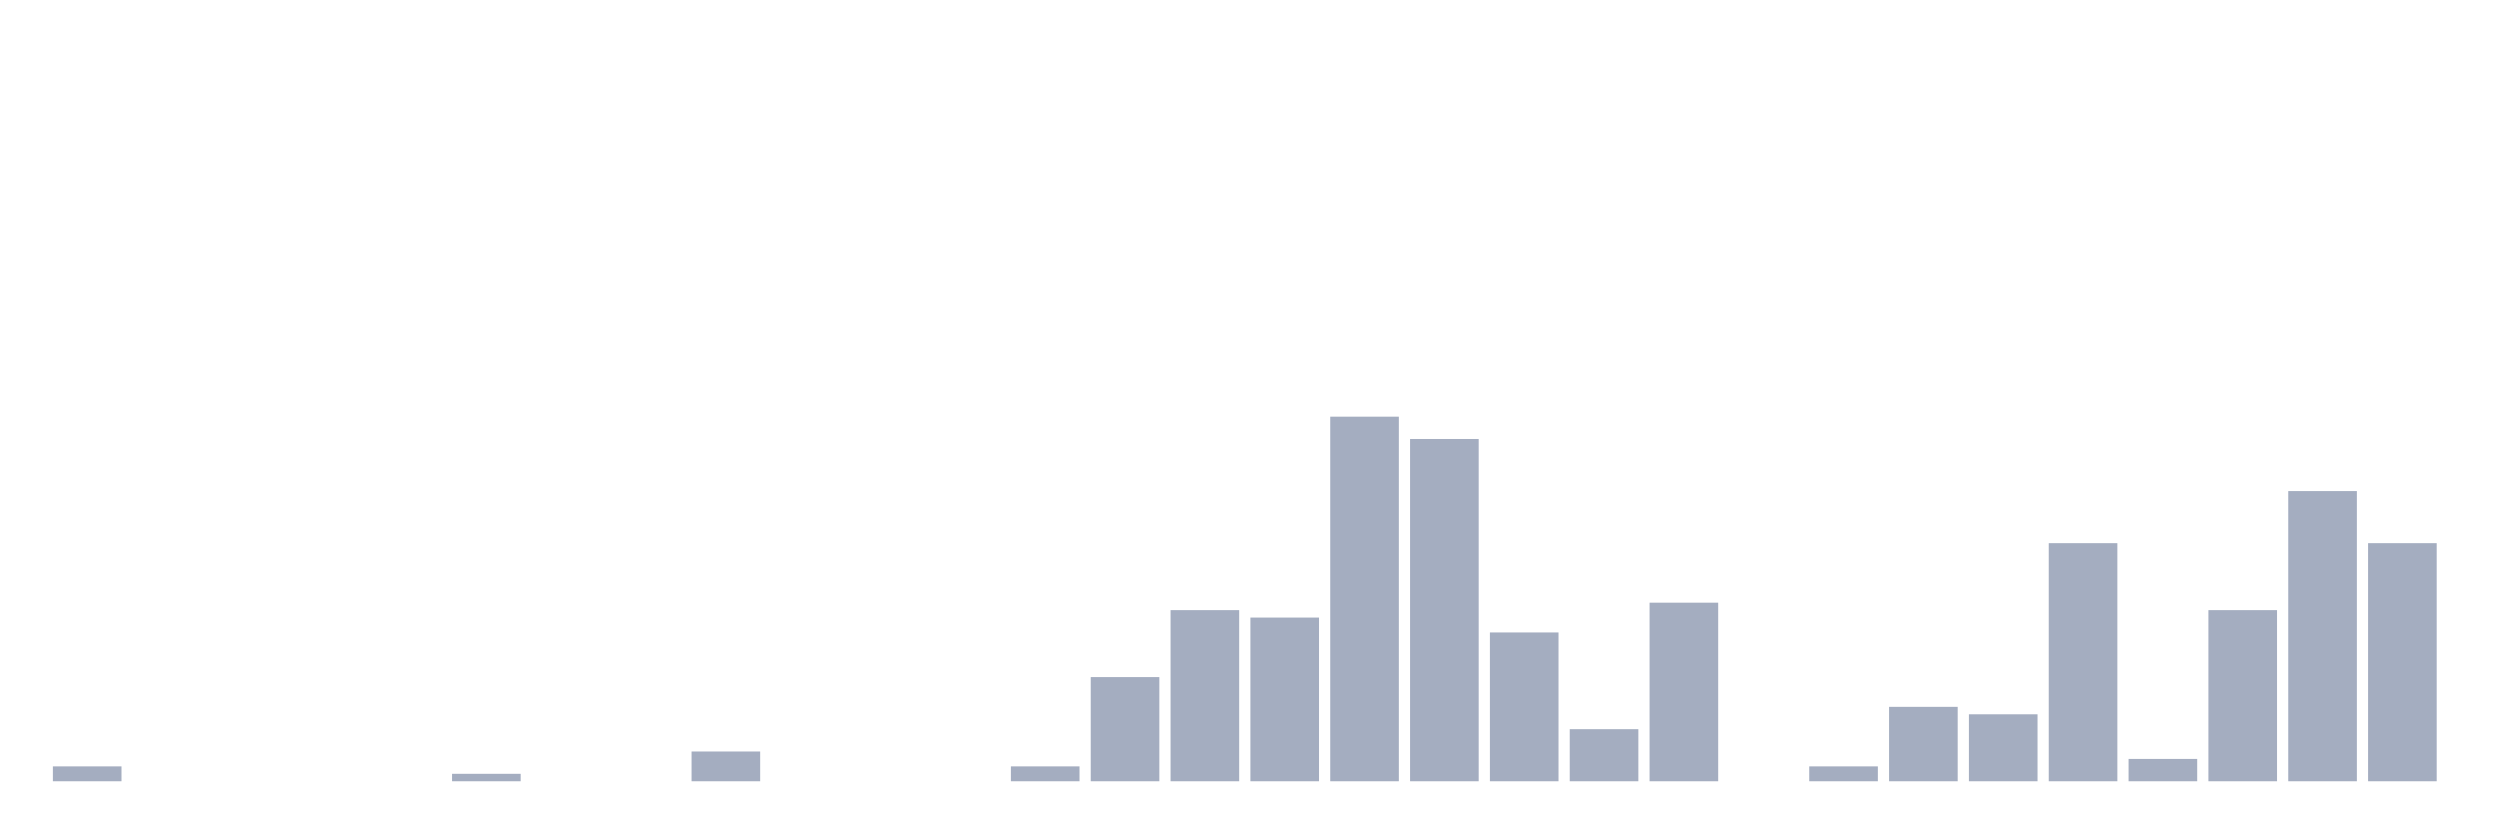
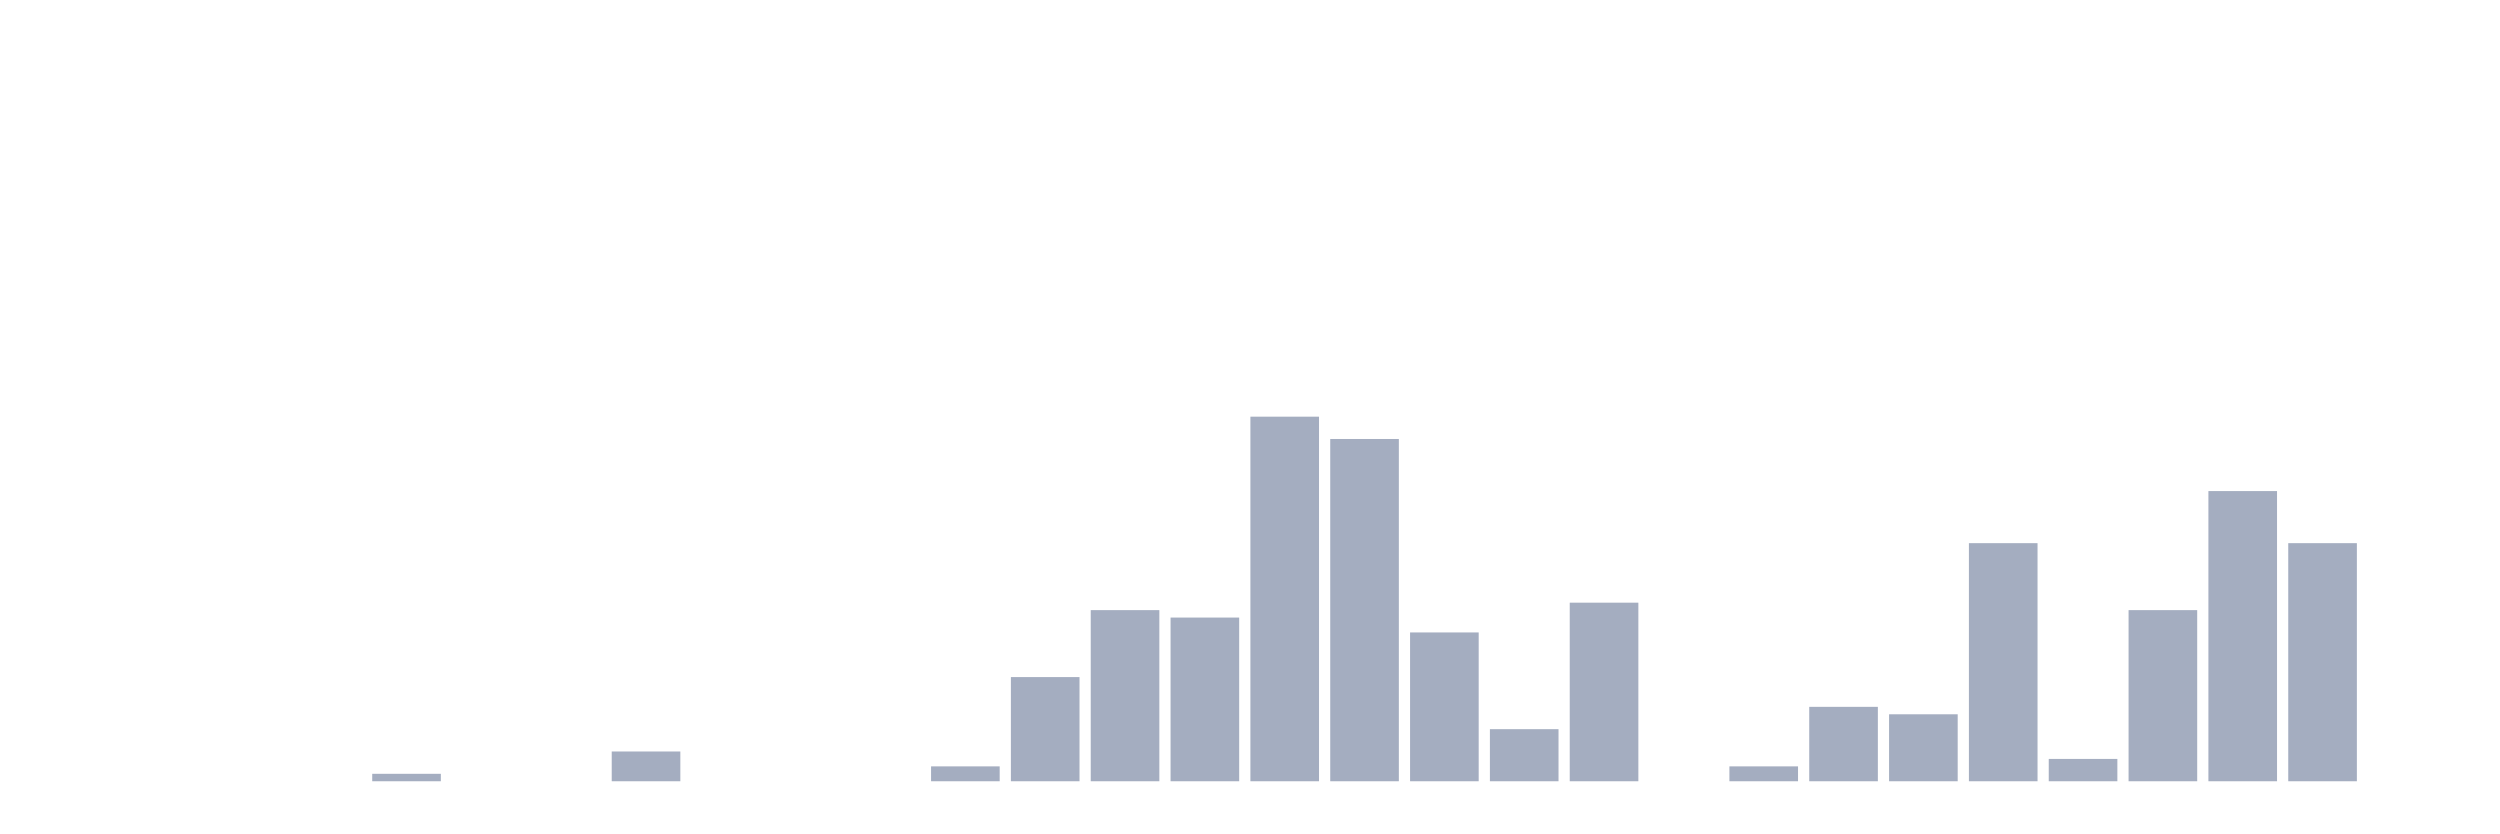
<svg xmlns="http://www.w3.org/2000/svg" viewBox="0 0 480 160">
  <g transform="translate(10,10)">
-     <rect class="bar" x="0.153" width="13.175" y="137.143" height="2.857" fill="rgb(164,173,192)" />
+     <rect class="bar" x="0.153" width="13.175" y="140" height="0" fill="rgb(164,173,192)" />
    <rect class="bar" x="15.482" width="13.175" y="140" height="0" fill="rgb(164,173,192)" />
    <rect class="bar" x="30.81" width="13.175" y="140" height="0" fill="rgb(164,173,192)" />
    <rect class="bar" x="46.138" width="13.175" y="140" height="0" fill="rgb(164,173,192)" />
-     <rect class="bar" x="61.466" width="13.175" y="140" height="0" fill="rgb(164,173,192)" />
-     <rect class="bar" x="76.794" width="13.175" y="138.571" height="1.429" fill="rgb(164,173,192)" />
+     <rect class="bar" x="61.466" width="13.175" y="138.571" height="1.429" fill="rgb(164,173,192)" />
+     <rect class="bar" x="76.794" width="13.175" y="140" height="0" fill="rgb(164,173,192)" />
    <rect class="bar" x="92.123" width="13.175" y="140" height="0" fill="rgb(164,173,192)" />
-     <rect class="bar" x="107.451" width="13.175" y="140" height="0" fill="rgb(164,173,192)" />
-     <rect class="bar" x="122.779" width="13.175" y="134.286" height="5.714" fill="rgb(164,173,192)" />
+     <rect class="bar" x="107.451" width="13.175" y="134.286" height="5.714" fill="rgb(164,173,192)" />
+     <rect class="bar" x="122.779" width="13.175" y="140" height="0" fill="rgb(164,173,192)" />
    <rect class="bar" x="138.107" width="13.175" y="140" height="0" fill="rgb(164,173,192)" />
    <rect class="bar" x="153.436" width="13.175" y="140" height="0" fill="rgb(164,173,192)" />
-     <rect class="bar" x="168.764" width="13.175" y="140" height="0" fill="rgb(164,173,192)" />
-     <rect class="bar" x="184.092" width="13.175" y="137.143" height="2.857" fill="rgb(164,173,192)" />
-     <rect class="bar" x="199.42" width="13.175" y="120" height="20" fill="rgb(164,173,192)" />
-     <rect class="bar" x="214.748" width="13.175" y="107.143" height="32.857" fill="rgb(164,173,192)" />
-     <rect class="bar" x="230.077" width="13.175" y="108.571" height="31.429" fill="rgb(164,173,192)" />
-     <rect class="bar" x="245.405" width="13.175" y="70" height="70" fill="rgb(164,173,192)" />
-     <rect class="bar" x="260.733" width="13.175" y="74.286" height="65.714" fill="rgb(164,173,192)" />
-     <rect class="bar" x="276.061" width="13.175" y="111.429" height="28.571" fill="rgb(164,173,192)" />
-     <rect class="bar" x="291.39" width="13.175" y="130" height="10" fill="rgb(164,173,192)" />
-     <rect class="bar" x="306.718" width="13.175" y="105.714" height="34.286" fill="rgb(164,173,192)" />
-     <rect class="bar" x="322.046" width="13.175" y="140" height="0" fill="rgb(164,173,192)" />
-     <rect class="bar" x="337.374" width="13.175" y="137.143" height="2.857" fill="rgb(164,173,192)" />
-     <rect class="bar" x="352.702" width="13.175" y="125.714" height="14.286" fill="rgb(164,173,192)" />
-     <rect class="bar" x="368.031" width="13.175" y="127.143" height="12.857" fill="rgb(164,173,192)" />
-     <rect class="bar" x="383.359" width="13.175" y="94.286" height="45.714" fill="rgb(164,173,192)" />
-     <rect class="bar" x="398.687" width="13.175" y="135.714" height="4.286" fill="rgb(164,173,192)" />
-     <rect class="bar" x="414.015" width="13.175" y="107.143" height="32.857" fill="rgb(164,173,192)" />
-     <rect class="bar" x="429.344" width="13.175" y="84.286" height="55.714" fill="rgb(164,173,192)" />
-     <rect class="bar" x="444.672" width="13.175" y="94.286" height="45.714" fill="rgb(164,173,192)" />
+     <rect class="bar" x="168.764" width="13.175" y="137.143" height="2.857" fill="rgb(164,173,192)" />
+     <rect class="bar" x="184.092" width="13.175" y="120" height="20" fill="rgb(164,173,192)" />
+     <rect class="bar" x="199.42" width="13.175" y="107.143" height="32.857" fill="rgb(164,173,192)" />
+     <rect class="bar" x="214.748" width="13.175" y="108.571" height="31.429" fill="rgb(164,173,192)" />
+     <rect class="bar" x="230.077" width="13.175" y="70" height="70" fill="rgb(164,173,192)" />
+     <rect class="bar" x="245.405" width="13.175" y="74.286" height="65.714" fill="rgb(164,173,192)" />
+     <rect class="bar" x="260.733" width="13.175" y="111.429" height="28.571" fill="rgb(164,173,192)" />
+     <rect class="bar" x="276.061" width="13.175" y="130" height="10" fill="rgb(164,173,192)" />
+     <rect class="bar" x="291.39" width="13.175" y="105.714" height="34.286" fill="rgb(164,173,192)" />
+     <rect class="bar" x="306.718" width="13.175" y="140" height="0" fill="rgb(164,173,192)" />
+     <rect class="bar" x="322.046" width="13.175" y="137.143" height="2.857" fill="rgb(164,173,192)" />
+     <rect class="bar" x="337.374" width="13.175" y="125.714" height="14.286" fill="rgb(164,173,192)" />
+     <rect class="bar" x="352.702" width="13.175" y="127.143" height="12.857" fill="rgb(164,173,192)" />
+     <rect class="bar" x="368.031" width="13.175" y="94.286" height="45.714" fill="rgb(164,173,192)" />
+     <rect class="bar" x="383.359" width="13.175" y="135.714" height="4.286" fill="rgb(164,173,192)" />
+     <rect class="bar" x="398.687" width="13.175" y="107.143" height="32.857" fill="rgb(164,173,192)" />
+     <rect class="bar" x="414.015" width="13.175" y="84.286" height="55.714" fill="rgb(164,173,192)" />
+     <rect class="bar" x="429.344" width="13.175" y="94.286" height="45.714" fill="rgb(164,173,192)" />
+     <rect class="bar" x="444.672" width="13.175" y="140" height="0" fill="rgb(164,173,192)" />
  </g>
</svg>
